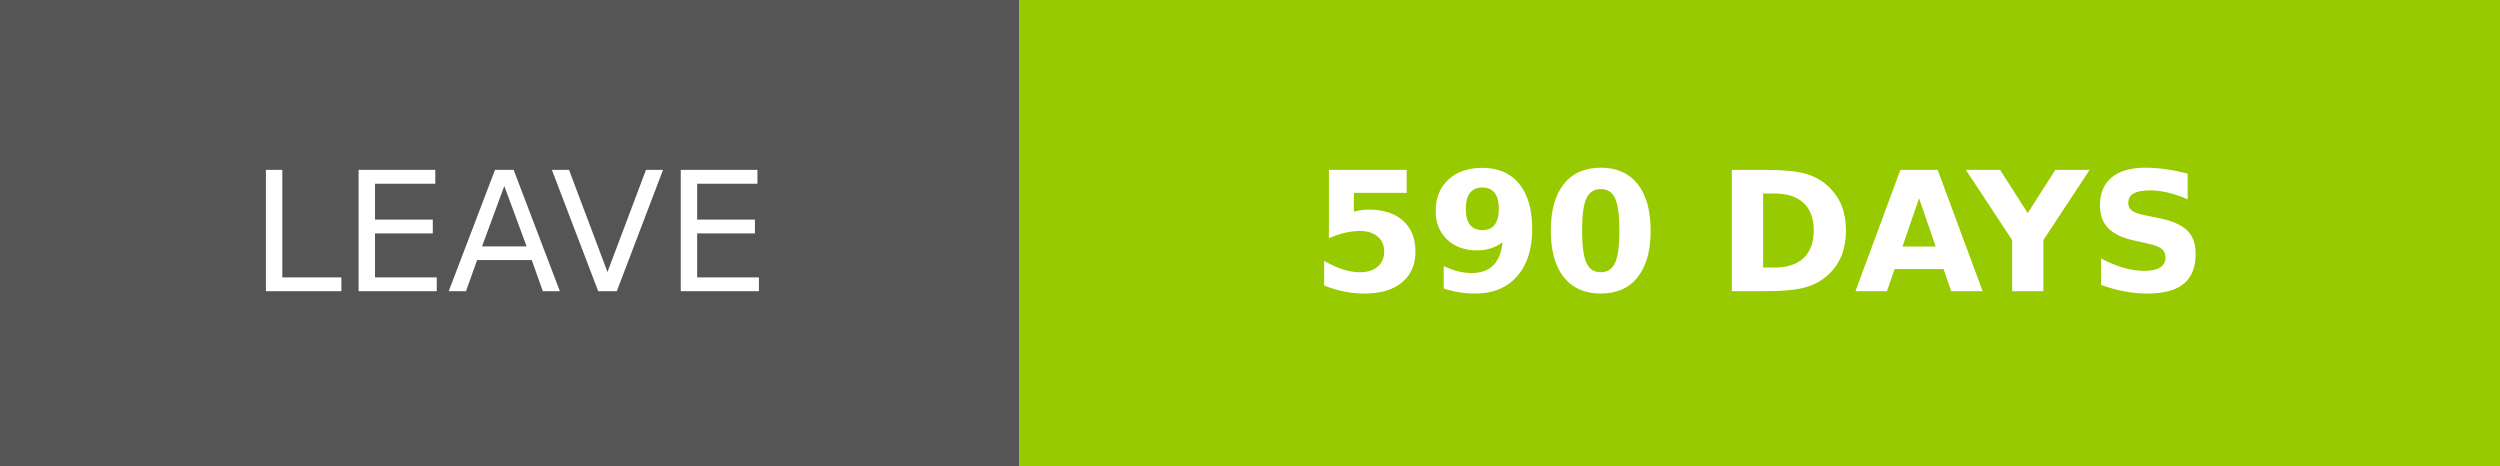
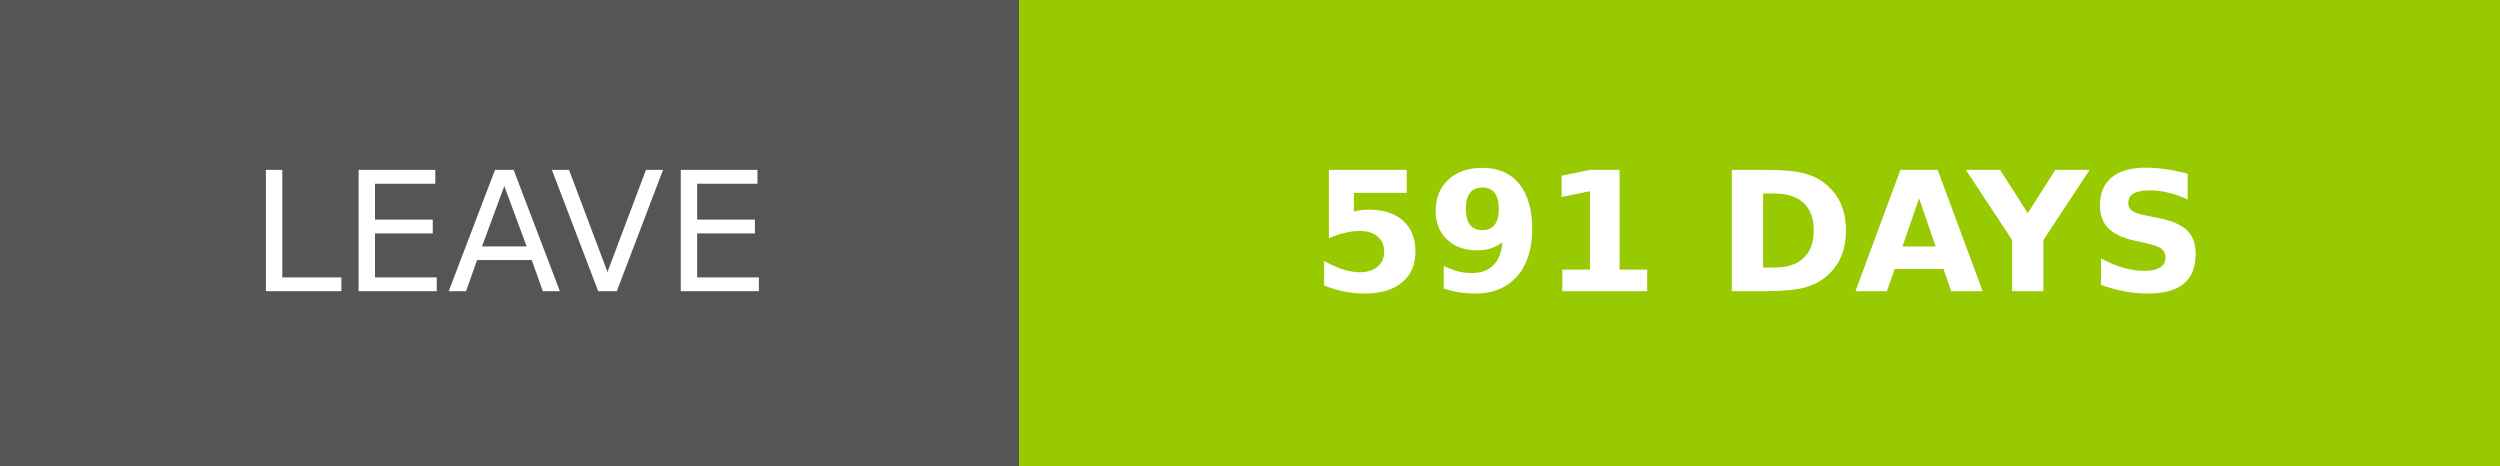
- <svg xmlns="http://www.w3.org/2000/svg" width="150.25" height="28" role="img" aria-label="LEAVE: 590 DAYS">
+ <svg xmlns="http://www.w3.org/2000/svg" width="150.25" height="28" role="img" aria-label="LEAVE: 591 DAYS">
  <g shape-rendering="crispEdges">
    <rect width="61.25" height="28" fill="#555" />
    <rect x="61.25" width="89" height="28" fill="#97ca00" />
  </g>
  <g fill="#fff" text-anchor="middle" font-family="Verdana,Geneva,DejaVu Sans,sans-serif" text-rendering="geometricPrecision" font-size="100">
    <text transform="scale(.1)" x="306.25" y="175" textLength="372.5" fill="#fff">LEAVE</text>
-     <text transform="scale(.1)" x="1057.5" y="175" textLength="650" fill="#fff" font-weight="bold">590 DAYS</text>
+     <text transform="scale(.1)" x="1057.5" y="175" textLength="650" fill="#fff" font-weight="bold">591 DAYS</text>
  </g>
</svg>
